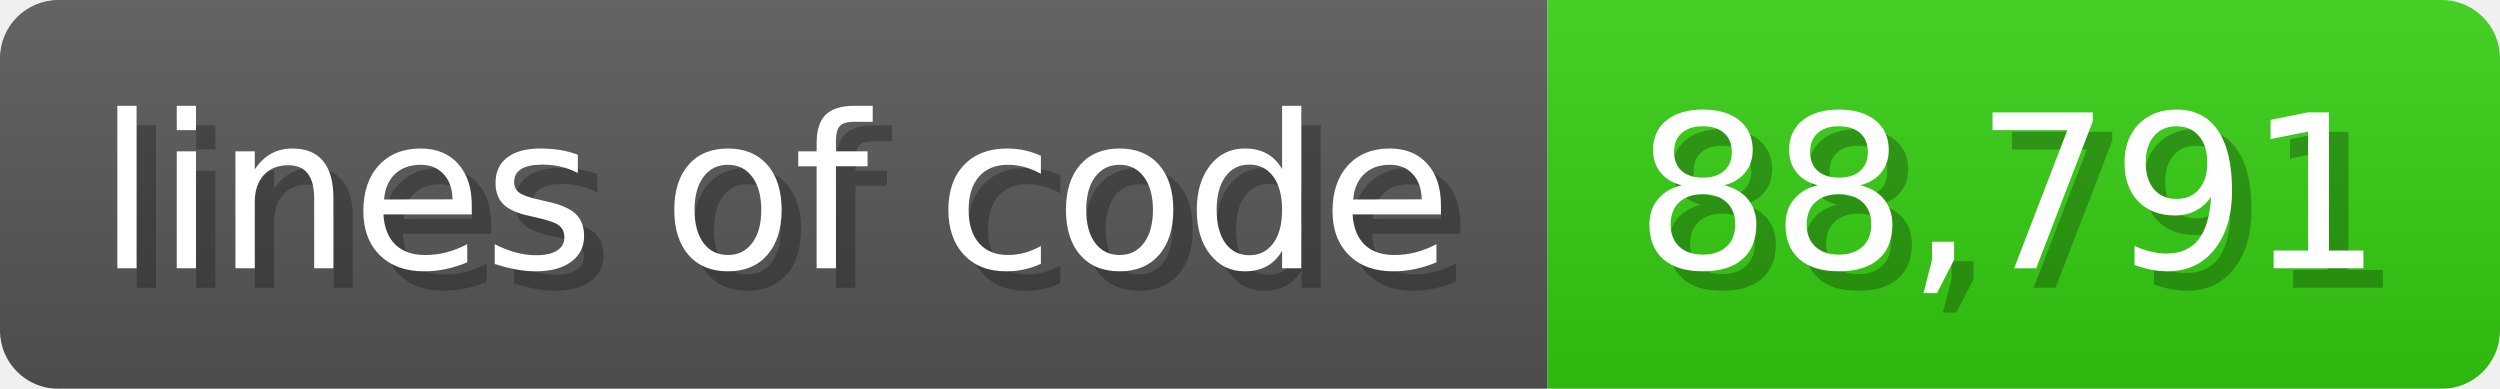
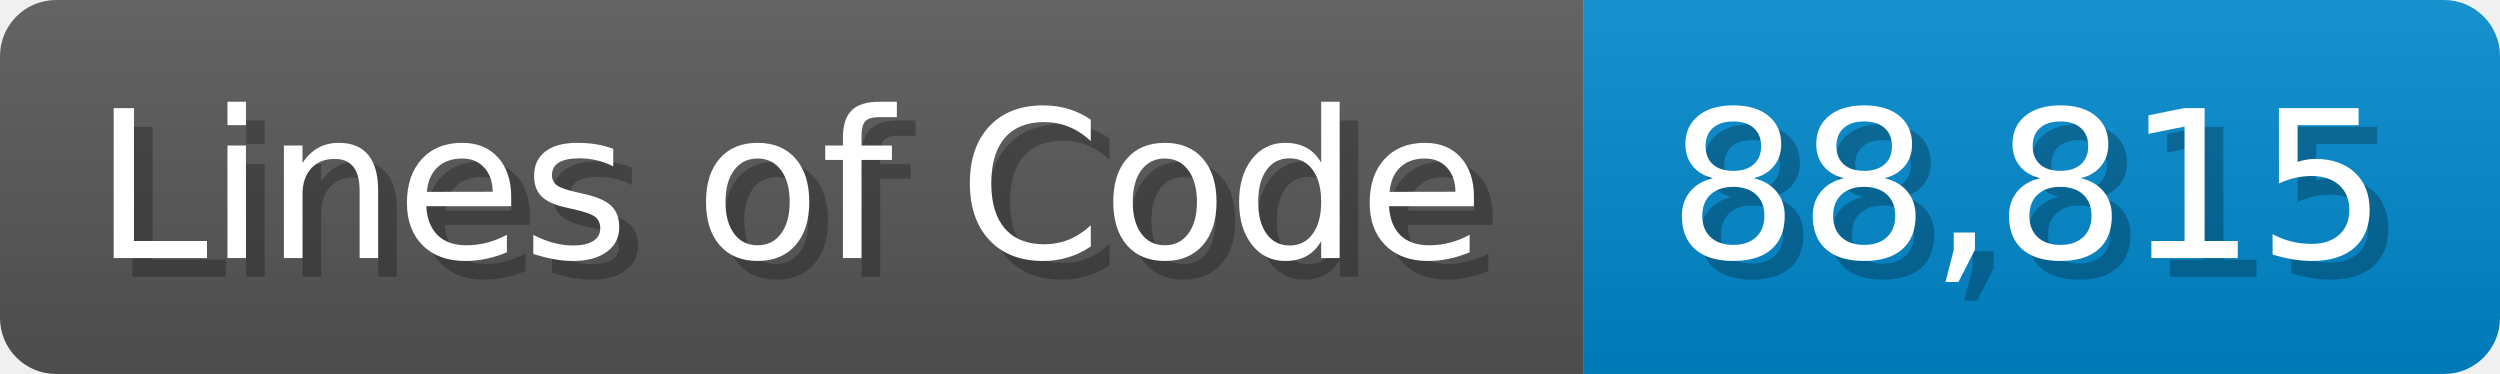
- <svg xmlns="http://www.w3.org/2000/svg" width="128.6" height="20" viewBox="0 0 1286 200">
+ <svg xmlns="http://www.w3.org/2000/svg" width="133.7" height="20" viewBox="0 0 1337 200">
  <linearGradient id="a" x2="0" y2="100%">
    <stop offset="0" stop-opacity=".1" stop-color="#EEE" />
    <stop offset="1" stop-opacity=".1" />
  </linearGradient>
  <mask id="m">
-     <rect width="1286" height="200" rx="30" fill="#FFF" />
+     <rect width="1337" height="200" rx="30" fill="#FFF" />
  </mask>
  <g mask="url(#m)">
-     <rect width="796" height="200" fill="#555" />
-     <rect width="490" height="200" fill="#3C1" x="796" />
-     <rect width="1286" height="200" fill="url(#a)" />
+     <rect width="847" height="200" fill="#555" />
+     <rect width="490" height="200" fill="#08C" x="847" />
+     <rect width="1337" height="200" fill="url(#a)" />
  </g>
  <g fill="#fff" text-anchor="start" font-family="Verdana,DejaVu Sans,sans-serif" font-size="110">
-     <text x="60" y="148" textLength="696" fill="#000" opacity="0.25">lines of code</text>
-     <text x="50" y="138" textLength="696">lines of code</text>
-     <text x="851" y="148" textLength="390" fill="#000" opacity="0.25">88,791</text>
-     <text x="841" y="138" textLength="390">88,791</text>
+     <text x="60" y="148" textLength="747" fill="#000" opacity="0.25">Lines of Code</text>
+     <text x="50" y="138" textLength="747">Lines of Code</text>
+     <text x="902" y="148" textLength="390" fill="#000" opacity="0.25">88,815</text>
+     <text x="892" y="138" textLength="390">88,815</text>
  </g>
</svg>
